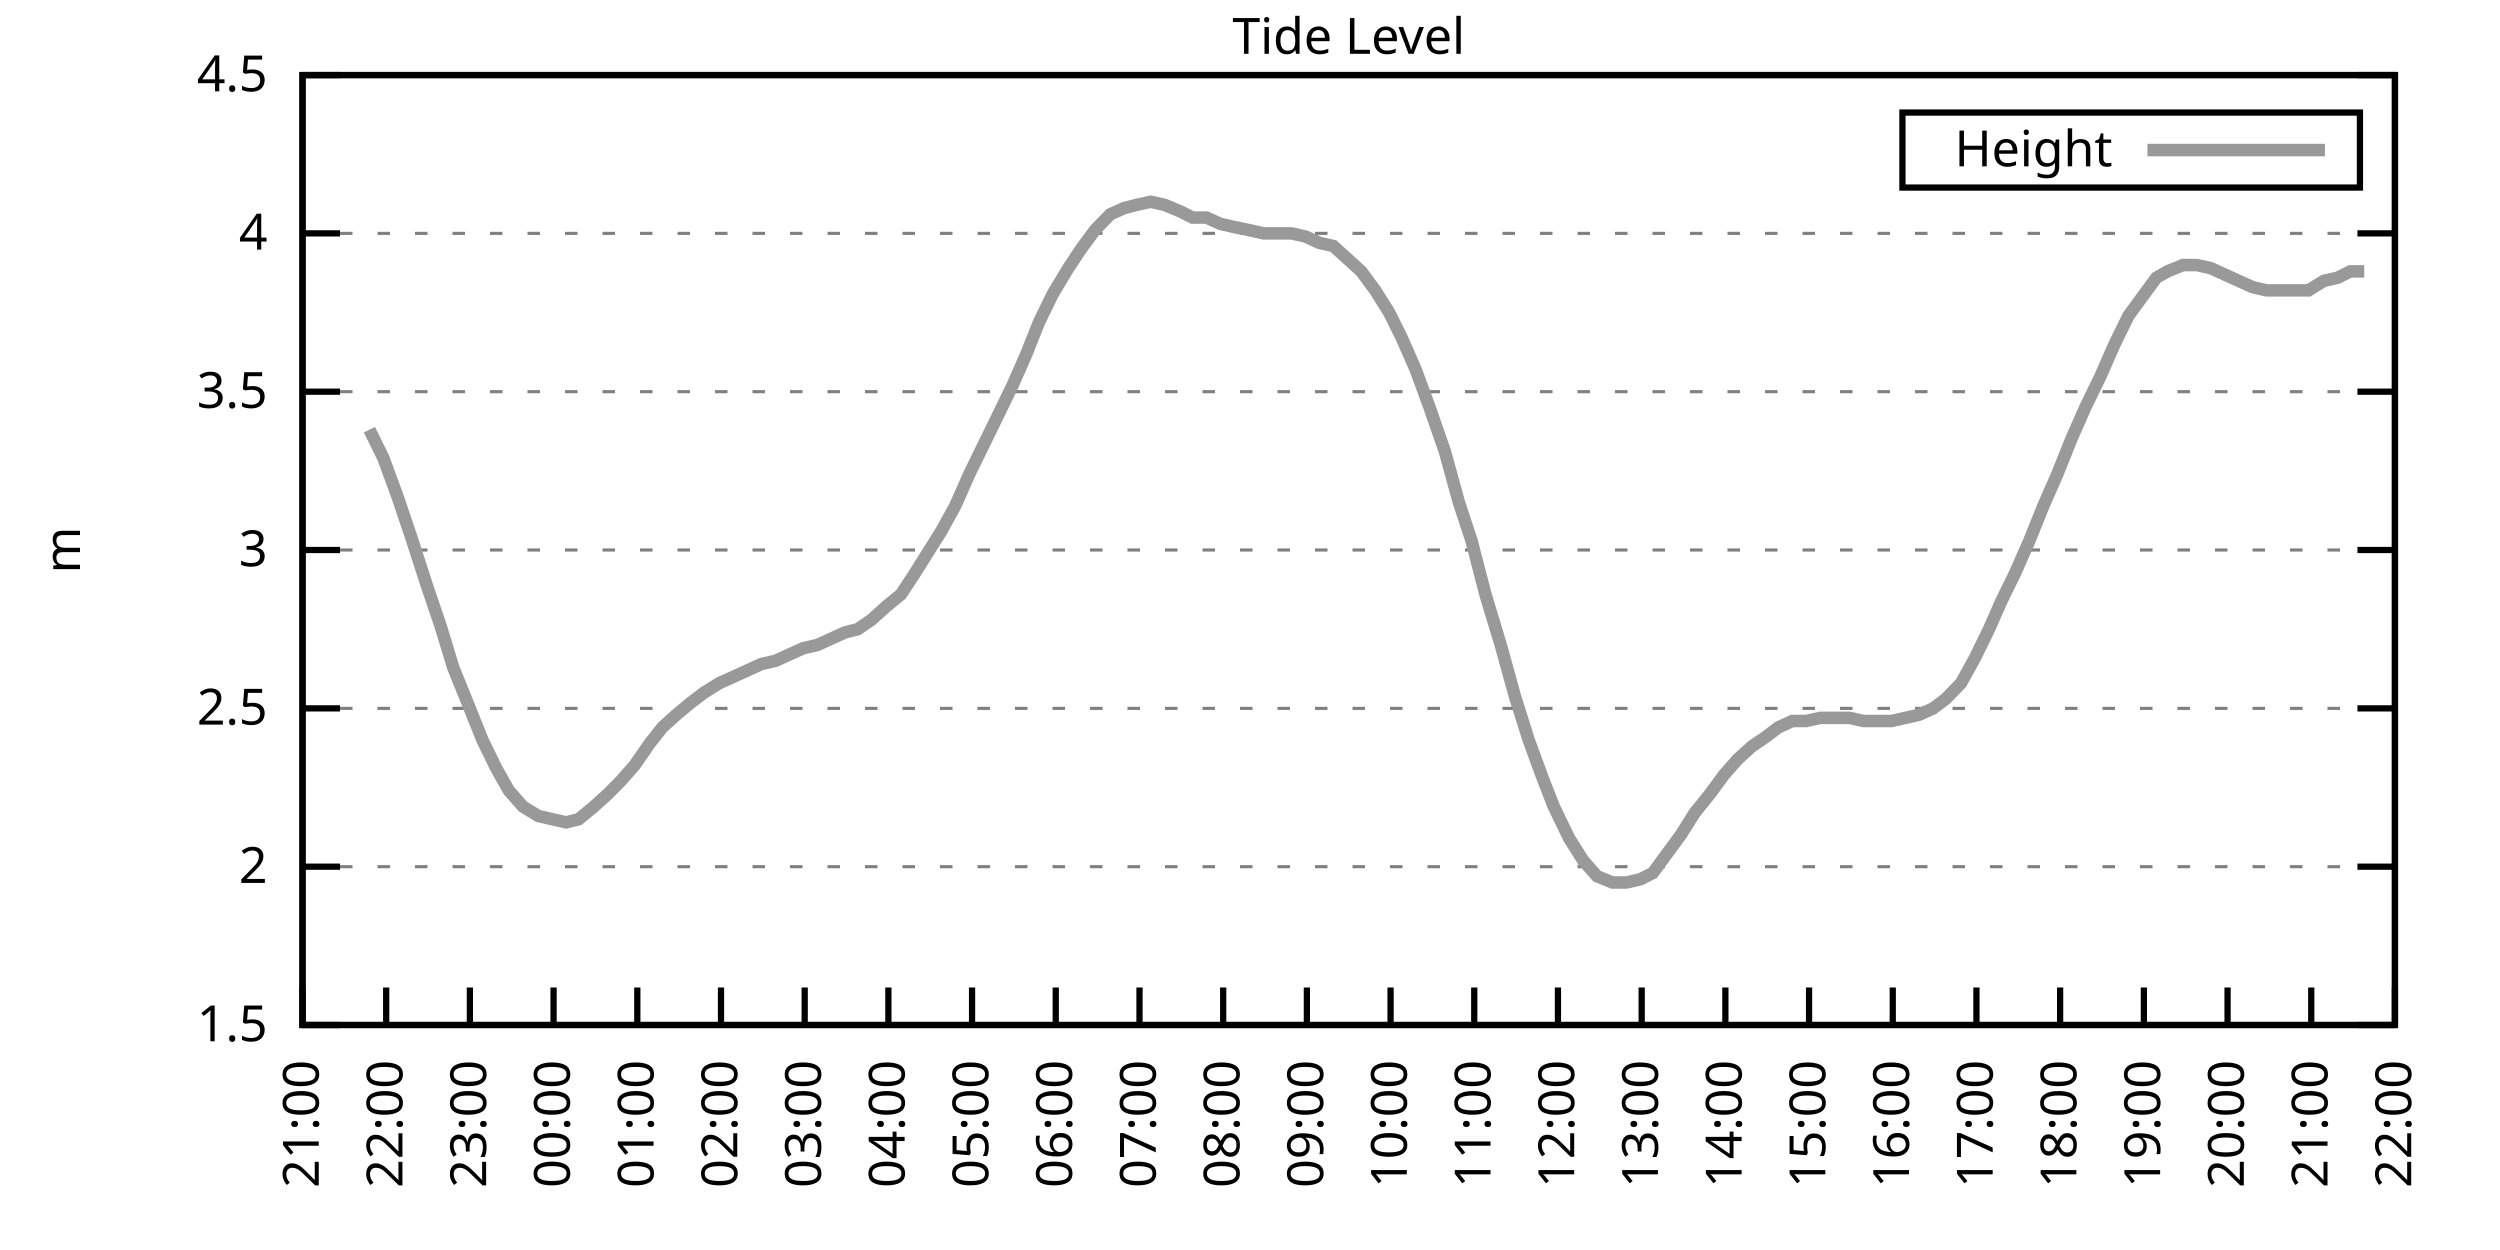
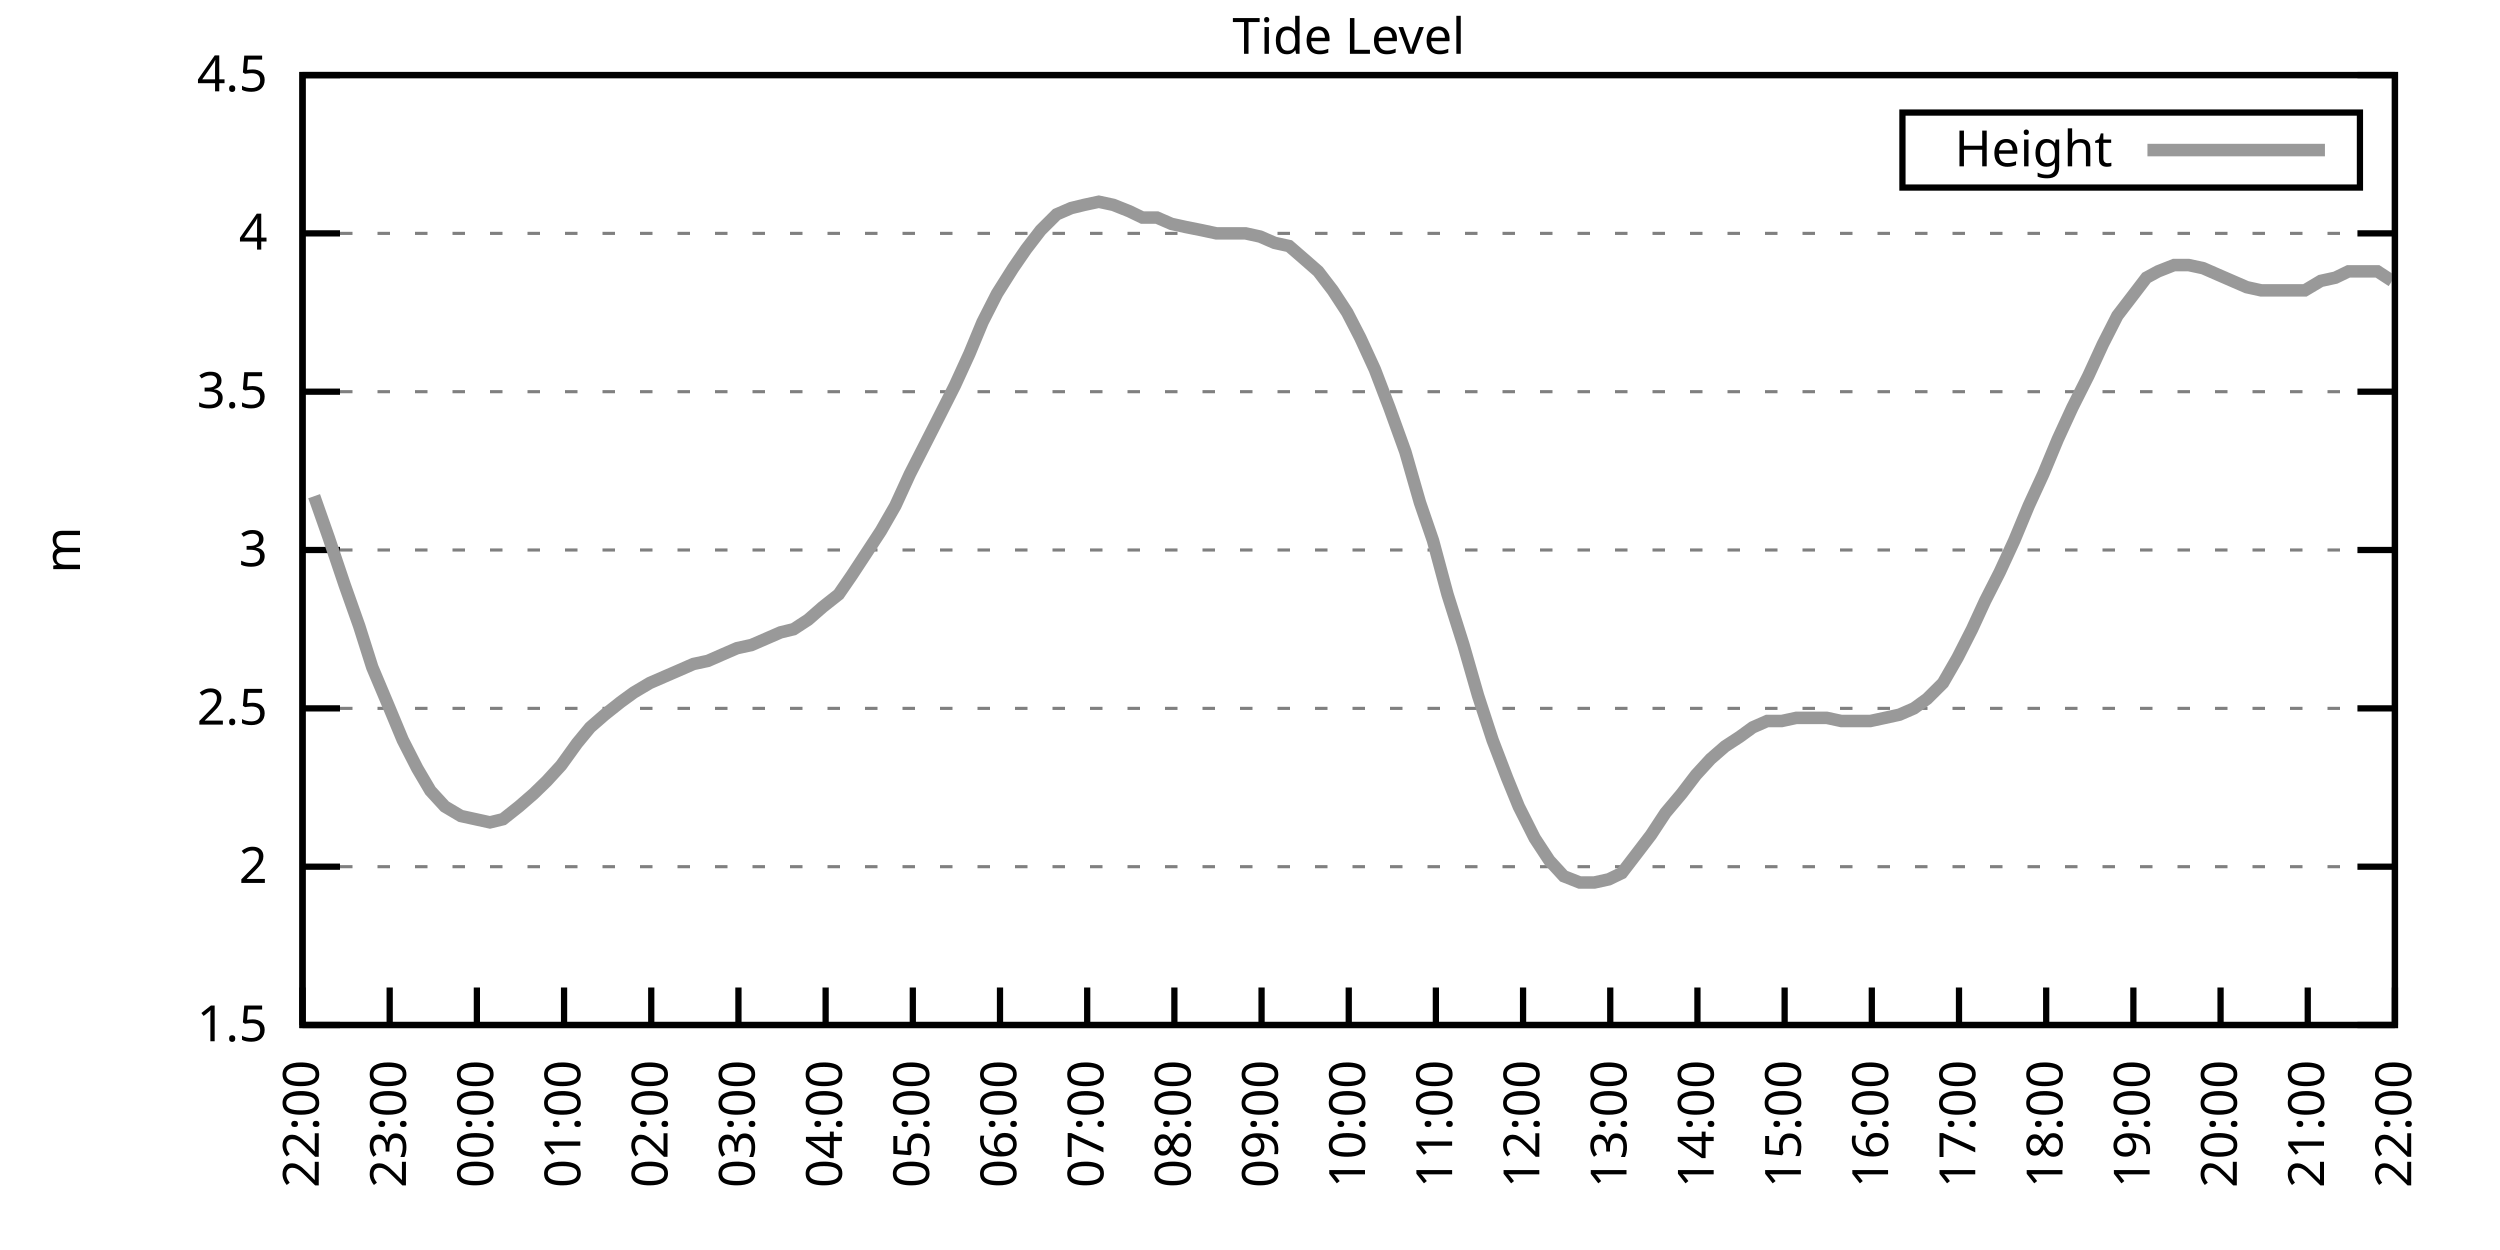
<svg xmlns="http://www.w3.org/2000/svg" xmlns:xlink="http://www.w3.org/1999/xlink" width="400" height="200" viewBox="0 0 400 200">
  <g id="gnuplot_canvas">
    <rect x="0" y="0" width="400" height="200" fill="none" />
    <defs>
      <circle id="gpDot" r="0.5" stroke-width="0.5" stroke="currentColor" />
      <path id="gpPt0" stroke-width="0.333" stroke="currentColor" d="M-1,0 h2 M0,-1 v2" />
      <path id="gpPt1" stroke-width="0.333" stroke="currentColor" d="M-1,-1 L1,1 M1,-1 L-1,1" />
      <path id="gpPt2" stroke-width="0.333" stroke="currentColor" d="M-1,0 L1,0 M0,-1 L0,1 M-1,-1 L1,1 M-1,1 L1,-1" />
      <rect id="gpPt3" stroke-width="0.333" stroke="currentColor" x="-1" y="-1" width="2" height="2" />
      <rect id="gpPt4" stroke-width="0.333" stroke="currentColor" fill="currentColor" x="-1" y="-1" width="2" height="2" />
      <circle id="gpPt5" stroke-width="0.333" stroke="currentColor" cx="0" cy="0" r="1" />
      <use xlink:href="#gpPt5" id="gpPt6" fill="currentColor" stroke="none" />
      <path id="gpPt7" stroke-width="0.333" stroke="currentColor" d="M0,-1.33 L-1.33,0.67 L1.33,0.67 z" />
      <use xlink:href="#gpPt7" id="gpPt8" fill="currentColor" stroke="none" />
      <use xlink:href="#gpPt7" id="gpPt9" stroke="currentColor" transform="rotate(180)" />
      <use xlink:href="#gpPt9" id="gpPt10" fill="currentColor" stroke="none" />
      <use xlink:href="#gpPt3" id="gpPt11" stroke="currentColor" transform="rotate(45)" />
      <use xlink:href="#gpPt11" id="gpPt12" fill="currentColor" stroke="none" />
      <path id="gpPt13" stroke-width="0.333" stroke="currentColor" d="M0,1.330 L1.265,0.411 L0.782,-1.067 L-0.782,-1.076 L-1.265,0.411 z" />
      <use xlink:href="#gpPt13" id="gpPt14" fill="currentColor" stroke="none" />
      <filter id="textbox" filterUnits="objectBoundingBox" x="0" y="0" height="1" width="1">
        <feFlood flood-color="white" flood-opacity="1" result="bgnd" />
        <feComposite in="SourceGraphic" in2="bgnd" operator="atop" />
      </filter>
      <filter id="greybox" filterUnits="objectBoundingBox" x="0" y="0" height="1" width="1">
        <feFlood flood-color="lightgrey" flood-opacity="1" result="grey" />
        <feComposite in="SourceGraphic" in2="grey" operator="atop" />
      </filter>
    </defs>
    <g fill="none" color="white" stroke="currentColor" stroke-width="1.00" stroke-linecap="butt" stroke-linejoin="miter">
</g>
    <g fill="none" color="black" stroke="currentColor" stroke-width="1.00" stroke-linecap="butt" stroke-linejoin="miter">
      <g stroke="none" shape-rendering="crispEdges">
        <polygon fill="rgb(255, 255, 255)" points="48.40,164.00 383.18,164.00 383.18,12.02 48.40,12.02 " />
      </g>
    </g>
    <g fill="none" color="black" stroke="currentColor" stroke-width="1.00" stroke-linecap="butt" stroke-linejoin="miter">
</g>
    <g fill="none" color="black" stroke="black" stroke-width="0.50" stroke-linecap="butt" stroke-linejoin="miter">
</g>
    <g fill="none" color="gray" stroke="currentColor" stroke-width="0.50" stroke-linecap="butt" stroke-linejoin="miter">
      <path stroke="gray" stroke-dasharray="2,4" class="gridline" d="M48.40,164.00 L383.19,164.00  " />
    </g>
    <g fill="none" color="gray" stroke="gray" stroke-width="1.00" stroke-linecap="butt" stroke-linejoin="miter">
</g>
    <g fill="none" color="black" stroke="currentColor" stroke-width="1.00" stroke-linecap="butt" stroke-linejoin="miter">
      <path stroke="black" d="M48.40,164.00 L54.40,164.00 M383.19,164.00 L377.19,164.00  " />
      <g transform="translate(42.80,166.60)" stroke="none" fill="black" font-family="Sans" font-size="8.00" text-anchor="end">
        <text>
          <tspan font-family="Sans"> 1.5</tspan>
        </text>
      </g>
    </g>
    <g fill="none" color="black" stroke="currentColor" stroke-width="1.00" stroke-linecap="butt" stroke-linejoin="miter">
</g>
    <g fill="none" color="black" stroke="black" stroke-width="0.50" stroke-linecap="butt" stroke-linejoin="miter">
</g>
    <g fill="none" color="gray" stroke="currentColor" stroke-width="0.50" stroke-linecap="butt" stroke-linejoin="miter">
      <path stroke="gray" stroke-dasharray="2,4" class="gridline" d="M48.40,138.67 L383.19,138.67  " />
    </g>
    <g fill="none" color="gray" stroke="gray" stroke-width="1.00" stroke-linecap="butt" stroke-linejoin="miter">
</g>
    <g fill="none" color="black" stroke="currentColor" stroke-width="1.00" stroke-linecap="butt" stroke-linejoin="miter">
      <path stroke="black" d="M48.40,138.67 L54.40,138.67 M383.19,138.67 L377.19,138.67  " />
      <g transform="translate(42.80,141.27)" stroke="none" fill="black" font-family="Sans" font-size="8.00" text-anchor="end">
        <text>
          <tspan font-family="Sans"> 2</tspan>
        </text>
      </g>
    </g>
    <g fill="none" color="black" stroke="currentColor" stroke-width="1.00" stroke-linecap="butt" stroke-linejoin="miter">
</g>
    <g fill="none" color="black" stroke="black" stroke-width="0.50" stroke-linecap="butt" stroke-linejoin="miter">
</g>
    <g fill="none" color="gray" stroke="currentColor" stroke-width="0.50" stroke-linecap="butt" stroke-linejoin="miter">
      <path stroke="gray" stroke-dasharray="2,4" class="gridline" d="M48.40,113.34 L383.19,113.34  " />
    </g>
    <g fill="none" color="gray" stroke="gray" stroke-width="1.00" stroke-linecap="butt" stroke-linejoin="miter">
</g>
    <g fill="none" color="black" stroke="currentColor" stroke-width="1.00" stroke-linecap="butt" stroke-linejoin="miter">
      <path stroke="black" d="M48.40,113.34 L54.40,113.34 M383.19,113.34 L377.19,113.34  " />
      <g transform="translate(42.80,115.94)" stroke="none" fill="black" font-family="Sans" font-size="8.00" text-anchor="end">
        <text>
          <tspan font-family="Sans"> 2.5</tspan>
        </text>
      </g>
    </g>
    <g fill="none" color="black" stroke="currentColor" stroke-width="1.00" stroke-linecap="butt" stroke-linejoin="miter">
</g>
    <g fill="none" color="black" stroke="black" stroke-width="0.50" stroke-linecap="butt" stroke-linejoin="miter">
</g>
    <g fill="none" color="gray" stroke="currentColor" stroke-width="0.50" stroke-linecap="butt" stroke-linejoin="miter">
      <path stroke="gray" stroke-dasharray="2,4" class="gridline" d="M48.40,88.00 L383.19,88.00  " />
    </g>
    <g fill="none" color="gray" stroke="gray" stroke-width="1.00" stroke-linecap="butt" stroke-linejoin="miter">
</g>
    <g fill="none" color="black" stroke="currentColor" stroke-width="1.00" stroke-linecap="butt" stroke-linejoin="miter">
      <path stroke="black" d="M48.40,88.00 L54.40,88.00 M383.19,88.00 L377.19,88.00  " />
      <g transform="translate(42.80,90.60)" stroke="none" fill="black" font-family="Sans" font-size="8.00" text-anchor="end">
        <text>
          <tspan font-family="Sans"> 3</tspan>
        </text>
      </g>
    </g>
    <g fill="none" color="black" stroke="currentColor" stroke-width="1.00" stroke-linecap="butt" stroke-linejoin="miter">
</g>
    <g fill="none" color="black" stroke="black" stroke-width="0.50" stroke-linecap="butt" stroke-linejoin="miter">
</g>
    <g fill="none" color="gray" stroke="currentColor" stroke-width="0.50" stroke-linecap="butt" stroke-linejoin="miter">
      <path stroke="gray" stroke-dasharray="2,4" class="gridline" d="M48.40,62.67 L383.19,62.67  " />
    </g>
    <g fill="none" color="gray" stroke="gray" stroke-width="1.00" stroke-linecap="butt" stroke-linejoin="miter">
</g>
    <g fill="none" color="black" stroke="currentColor" stroke-width="1.00" stroke-linecap="butt" stroke-linejoin="miter">
      <path stroke="black" d="M48.40,62.67 L54.40,62.67 M383.19,62.67 L377.19,62.67  " />
      <g transform="translate(42.80,65.27)" stroke="none" fill="black" font-family="Sans" font-size="8.00" text-anchor="end">
        <text>
          <tspan font-family="Sans"> 3.5</tspan>
        </text>
      </g>
    </g>
    <g fill="none" color="black" stroke="currentColor" stroke-width="1.00" stroke-linecap="butt" stroke-linejoin="miter">
</g>
    <g fill="none" color="black" stroke="black" stroke-width="0.50" stroke-linecap="butt" stroke-linejoin="miter">
</g>
    <g fill="none" color="gray" stroke="currentColor" stroke-width="0.50" stroke-linecap="butt" stroke-linejoin="miter">
      <path stroke="gray" stroke-dasharray="2,4" class="gridline" d="M48.40,37.34 L383.19,37.34  " />
    </g>
    <g fill="none" color="gray" stroke="gray" stroke-width="1.00" stroke-linecap="butt" stroke-linejoin="miter">
</g>
    <g fill="none" color="black" stroke="currentColor" stroke-width="1.00" stroke-linecap="butt" stroke-linejoin="miter">
      <path stroke="black" d="M48.40,37.34 L54.40,37.34 M383.19,37.34 L377.19,37.34  " />
      <g transform="translate(42.80,39.94)" stroke="none" fill="black" font-family="Sans" font-size="8.00" text-anchor="end">
        <text>
          <tspan font-family="Sans"> 4</tspan>
        </text>
      </g>
    </g>
    <g fill="none" color="black" stroke="currentColor" stroke-width="1.00" stroke-linecap="butt" stroke-linejoin="miter">
</g>
    <g fill="none" color="black" stroke="black" stroke-width="0.50" stroke-linecap="butt" stroke-linejoin="miter">
</g>
    <g fill="none" color="gray" stroke="currentColor" stroke-width="0.50" stroke-linecap="butt" stroke-linejoin="miter">
      <path stroke="gray" stroke-dasharray="2,4" class="gridline" d="M48.40,12.01 L383.19,12.01  " />
    </g>
    <g fill="none" color="gray" stroke="gray" stroke-width="1.00" stroke-linecap="butt" stroke-linejoin="miter">
</g>
    <g fill="none" color="black" stroke="currentColor" stroke-width="1.00" stroke-linecap="butt" stroke-linejoin="miter">
      <path stroke="black" d="M48.40,12.01 L54.40,12.01 M383.19,12.01 L377.19,12.01  " />
      <g transform="translate(42.80,14.61)" stroke="none" fill="black" font-family="Sans" font-size="8.00" text-anchor="end">
        <text>
          <tspan font-family="Sans"> 4.5</tspan>
        </text>
      </g>
    </g>
    <g fill="none" color="black" stroke="currentColor" stroke-width="1.00" stroke-linecap="butt" stroke-linejoin="miter">
      <path stroke="black" d="M48.40,164.00 L48.40,158.00  " />
      <g transform="translate(51.00,169.60) rotate(270.00)" stroke="none" fill="black" font-family="Sans" font-size="8.00" text-anchor="end">
        <text>
-           <tspan font-family="Sans">21:00</tspan>
-         </text>
-       </g>
-     </g>
-     <g fill="none" color="black" stroke="currentColor" stroke-width="1.00" stroke-linecap="butt" stroke-linejoin="miter">
-       <path stroke="black" d="M61.79,164.00 L61.79,158.00  " />
-       <g transform="translate(64.39,169.60) rotate(270.00)" stroke="none" fill="black" font-family="Sans" font-size="8.00" text-anchor="end">
-         <text>
          <tspan font-family="Sans">22:00</tspan>
        </text>
      </g>
    </g>
    <g fill="none" color="black" stroke="currentColor" stroke-width="1.00" stroke-linecap="butt" stroke-linejoin="miter">
-       <path stroke="black" d="M75.18,164.00 L75.18,158.00  " />
-       <g transform="translate(77.78,169.60) rotate(270.00)" stroke="none" fill="black" font-family="Sans" font-size="8.00" text-anchor="end">
+       <path stroke="black" d="M62.35,164.00 L62.35,158.00  " />
+       <g transform="translate(64.95,169.60) rotate(270.00)" stroke="none" fill="black" font-family="Sans" font-size="8.00" text-anchor="end">
        <text>
          <tspan font-family="Sans">23:00</tspan>
        </text>
      </g>
    </g>
    <g fill="none" color="black" stroke="currentColor" stroke-width="1.00" stroke-linecap="butt" stroke-linejoin="miter">
-       <path stroke="black" d="M88.57,164.00 L88.57,158.00  " />
-       <g transform="translate(91.17,169.60) rotate(270.00)" stroke="none" fill="black" font-family="Sans" font-size="8.00" text-anchor="end">
+       <path stroke="black" d="M76.30,164.00 L76.30,158.00  " />
+       <g transform="translate(78.90,169.60) rotate(270.00)" stroke="none" fill="black" font-family="Sans" font-size="8.00" text-anchor="end">
        <text>
          <tspan font-family="Sans">00:00</tspan>
        </text>
      </g>
    </g>
    <g fill="none" color="black" stroke="currentColor" stroke-width="1.00" stroke-linecap="butt" stroke-linejoin="miter">
-       <path stroke="black" d="M101.97,164.00 L101.97,158.00  " />
-       <g transform="translate(104.57,169.60) rotate(270.00)" stroke="none" fill="black" font-family="Sans" font-size="8.00" text-anchor="end">
+       <path stroke="black" d="M90.25,164.00 L90.25,158.00  " />
+       <g transform="translate(92.85,169.60) rotate(270.00)" stroke="none" fill="black" font-family="Sans" font-size="8.00" text-anchor="end">
        <text>
          <tspan font-family="Sans">01:00</tspan>
        </text>
      </g>
    </g>
    <g fill="none" color="black" stroke="currentColor" stroke-width="1.00" stroke-linecap="butt" stroke-linejoin="miter">
-       <path stroke="black" d="M115.36,164.00 L115.36,158.00  " />
-       <g transform="translate(117.96,169.60) rotate(270.00)" stroke="none" fill="black" font-family="Sans" font-size="8.00" text-anchor="end">
+       <path stroke="black" d="M104.20,164.00 L104.20,158.00  " />
+       <g transform="translate(106.80,169.60) rotate(270.00)" stroke="none" fill="black" font-family="Sans" font-size="8.00" text-anchor="end">
        <text>
          <tspan font-family="Sans">02:00</tspan>
        </text>
      </g>
    </g>
    <g fill="none" color="black" stroke="currentColor" stroke-width="1.00" stroke-linecap="butt" stroke-linejoin="miter">
-       <path stroke="black" d="M128.75,164.00 L128.75,158.00  " />
-       <g transform="translate(131.35,169.60) rotate(270.00)" stroke="none" fill="black" font-family="Sans" font-size="8.00" text-anchor="end">
+       <path stroke="black" d="M118.15,164.00 L118.15,158.00  " />
+       <g transform="translate(120.75,169.60) rotate(270.00)" stroke="none" fill="black" font-family="Sans" font-size="8.00" text-anchor="end">
        <text>
          <tspan font-family="Sans">03:00</tspan>
        </text>
      </g>
    </g>
    <g fill="none" color="black" stroke="currentColor" stroke-width="1.00" stroke-linecap="butt" stroke-linejoin="miter">
-       <path stroke="black" d="M142.14,164.00 L142.14,158.00  " />
-       <g transform="translate(144.74,169.60) rotate(270.00)" stroke="none" fill="black" font-family="Sans" font-size="8.00" text-anchor="end">
+       <path stroke="black" d="M132.10,164.00 L132.10,158.00  " />
+       <g transform="translate(134.70,169.60) rotate(270.00)" stroke="none" fill="black" font-family="Sans" font-size="8.00" text-anchor="end">
        <text>
          <tspan font-family="Sans">04:00</tspan>
        </text>
      </g>
    </g>
    <g fill="none" color="black" stroke="currentColor" stroke-width="1.00" stroke-linecap="butt" stroke-linejoin="miter">
-       <path stroke="black" d="M155.53,164.00 L155.53,158.00  " />
-       <g transform="translate(158.13,169.60) rotate(270.00)" stroke="none" fill="black" font-family="Sans" font-size="8.00" text-anchor="end">
+       <path stroke="black" d="M146.05,164.00 L146.05,158.00  " />
+       <g transform="translate(148.65,169.60) rotate(270.00)" stroke="none" fill="black" font-family="Sans" font-size="8.00" text-anchor="end">
        <text>
          <tspan font-family="Sans">05:00</tspan>
        </text>
      </g>
    </g>
    <g fill="none" color="black" stroke="currentColor" stroke-width="1.00" stroke-linecap="butt" stroke-linejoin="miter">
-       <path stroke="black" d="M168.92,164.00 L168.92,158.00  " />
-       <g transform="translate(171.52,169.60) rotate(270.00)" stroke="none" fill="black" font-family="Sans" font-size="8.00" text-anchor="end">
+       <path stroke="black" d="M160.00,164.00 L160.00,158.00  " />
+       <g transform="translate(162.60,169.60) rotate(270.00)" stroke="none" fill="black" font-family="Sans" font-size="8.00" text-anchor="end">
        <text>
          <tspan font-family="Sans">06:00</tspan>
        </text>
      </g>
    </g>
    <g fill="none" color="black" stroke="currentColor" stroke-width="1.00" stroke-linecap="butt" stroke-linejoin="miter">
-       <path stroke="black" d="M182.32,164.00 L182.32,158.00  " />
-       <g transform="translate(184.92,169.60) rotate(270.00)" stroke="none" fill="black" font-family="Sans" font-size="8.00" text-anchor="end">
+       <path stroke="black" d="M173.95,164.00 L173.95,158.00  " />
+       <g transform="translate(176.55,169.60) rotate(270.00)" stroke="none" fill="black" font-family="Sans" font-size="8.00" text-anchor="end">
        <text>
          <tspan font-family="Sans">07:00</tspan>
        </text>
      </g>
    </g>
    <g fill="none" color="black" stroke="currentColor" stroke-width="1.00" stroke-linecap="butt" stroke-linejoin="miter">
-       <path stroke="black" d="M195.71,164.00 L195.71,158.00  " />
-       <g transform="translate(198.31,169.60) rotate(270.00)" stroke="none" fill="black" font-family="Sans" font-size="8.00" text-anchor="end">
+       <path stroke="black" d="M187.90,164.00 L187.90,158.00  " />
+       <g transform="translate(190.50,169.60) rotate(270.00)" stroke="none" fill="black" font-family="Sans" font-size="8.00" text-anchor="end">
        <text>
          <tspan font-family="Sans">08:00</tspan>
        </text>
      </g>
    </g>
    <g fill="none" color="black" stroke="currentColor" stroke-width="1.00" stroke-linecap="butt" stroke-linejoin="miter">
-       <path stroke="black" d="M209.10,164.00 L209.10,158.00  " />
-       <g transform="translate(211.70,169.60) rotate(270.00)" stroke="none" fill="black" font-family="Sans" font-size="8.00" text-anchor="end">
+       <path stroke="black" d="M201.85,164.00 L201.85,158.00  " />
+       <g transform="translate(204.45,169.60) rotate(270.00)" stroke="none" fill="black" font-family="Sans" font-size="8.00" text-anchor="end">
        <text>
          <tspan font-family="Sans">09:00</tspan>
        </text>
      </g>
    </g>
    <g fill="none" color="black" stroke="currentColor" stroke-width="1.00" stroke-linecap="butt" stroke-linejoin="miter">
-       <path stroke="black" d="M222.49,164.00 L222.49,158.00  " />
-       <g transform="translate(225.09,169.60) rotate(270.00)" stroke="none" fill="black" font-family="Sans" font-size="8.00" text-anchor="end">
+       <path stroke="black" d="M215.80,164.00 L215.80,158.00  " />
+       <g transform="translate(218.40,169.60) rotate(270.00)" stroke="none" fill="black" font-family="Sans" font-size="8.00" text-anchor="end">
        <text>
          <tspan font-family="Sans">10:00</tspan>
        </text>
      </g>
    </g>
    <g fill="none" color="black" stroke="currentColor" stroke-width="1.00" stroke-linecap="butt" stroke-linejoin="miter">
-       <path stroke="black" d="M235.88,164.00 L235.88,158.00  " />
-       <g transform="translate(238.48,169.60) rotate(270.00)" stroke="none" fill="black" font-family="Sans" font-size="8.00" text-anchor="end">
+       <path stroke="black" d="M229.74,164.00 L229.74,158.00  " />
+       <g transform="translate(232.34,169.60) rotate(270.00)" stroke="none" fill="black" font-family="Sans" font-size="8.00" text-anchor="end">
        <text>
          <tspan font-family="Sans">11:00</tspan>
        </text>
      </g>
    </g>
    <g fill="none" color="black" stroke="currentColor" stroke-width="1.00" stroke-linecap="butt" stroke-linejoin="miter">
-       <path stroke="black" d="M249.27,164.00 L249.27,158.00  " />
-       <g transform="translate(251.87,169.60) rotate(270.00)" stroke="none" fill="black" font-family="Sans" font-size="8.00" text-anchor="end">
+       <path stroke="black" d="M243.69,164.00 L243.69,158.00  " />
+       <g transform="translate(246.29,169.60) rotate(270.00)" stroke="none" fill="black" font-family="Sans" font-size="8.00" text-anchor="end">
        <text>
          <tspan font-family="Sans">12:00</tspan>
        </text>
      </g>
    </g>
    <g fill="none" color="black" stroke="currentColor" stroke-width="1.00" stroke-linecap="butt" stroke-linejoin="miter">
-       <path stroke="black" d="M262.67,164.00 L262.67,158.00  " />
-       <g transform="translate(265.27,169.60) rotate(270.00)" stroke="none" fill="black" font-family="Sans" font-size="8.00" text-anchor="end">
+       <path stroke="black" d="M257.64,164.00 L257.64,158.00  " />
+       <g transform="translate(260.24,169.60) rotate(270.00)" stroke="none" fill="black" font-family="Sans" font-size="8.00" text-anchor="end">
        <text>
          <tspan font-family="Sans">13:00</tspan>
        </text>
      </g>
    </g>
    <g fill="none" color="black" stroke="currentColor" stroke-width="1.00" stroke-linecap="butt" stroke-linejoin="miter">
-       <path stroke="black" d="M276.06,164.00 L276.06,158.00  " />
-       <g transform="translate(278.66,169.60) rotate(270.00)" stroke="none" fill="black" font-family="Sans" font-size="8.00" text-anchor="end">
+       <path stroke="black" d="M271.59,164.00 L271.59,158.00  " />
+       <g transform="translate(274.19,169.60) rotate(270.00)" stroke="none" fill="black" font-family="Sans" font-size="8.00" text-anchor="end">
        <text>
          <tspan font-family="Sans">14:00</tspan>
        </text>
      </g>
    </g>
    <g fill="none" color="black" stroke="currentColor" stroke-width="1.00" stroke-linecap="butt" stroke-linejoin="miter">
-       <path stroke="black" d="M289.45,164.00 L289.45,158.00  " />
-       <g transform="translate(292.05,169.60) rotate(270.00)" stroke="none" fill="black" font-family="Sans" font-size="8.00" text-anchor="end">
+       <path stroke="black" d="M285.54,164.00 L285.54,158.00  " />
+       <g transform="translate(288.14,169.60) rotate(270.00)" stroke="none" fill="black" font-family="Sans" font-size="8.00" text-anchor="end">
        <text>
          <tspan font-family="Sans">15:00</tspan>
        </text>
      </g>
    </g>
    <g fill="none" color="black" stroke="currentColor" stroke-width="1.00" stroke-linecap="butt" stroke-linejoin="miter">
-       <path stroke="black" d="M302.84,164.00 L302.84,158.00  " />
-       <g transform="translate(305.44,169.60) rotate(270.00)" stroke="none" fill="black" font-family="Sans" font-size="8.00" text-anchor="end">
+       <path stroke="black" d="M299.49,164.00 L299.49,158.00  " />
+       <g transform="translate(302.09,169.60) rotate(270.00)" stroke="none" fill="black" font-family="Sans" font-size="8.00" text-anchor="end">
        <text>
          <tspan font-family="Sans">16:00</tspan>
        </text>
      </g>
    </g>
    <g fill="none" color="black" stroke="currentColor" stroke-width="1.00" stroke-linecap="butt" stroke-linejoin="miter">
-       <path stroke="black" d="M316.23,164.00 L316.23,158.00  " />
-       <g transform="translate(318.83,169.60) rotate(270.00)" stroke="none" fill="black" font-family="Sans" font-size="8.00" text-anchor="end">
+       <path stroke="black" d="M313.44,164.00 L313.44,158.00  " />
+       <g transform="translate(316.04,169.60) rotate(270.00)" stroke="none" fill="black" font-family="Sans" font-size="8.00" text-anchor="end">
        <text>
          <tspan font-family="Sans">17:00</tspan>
        </text>
      </g>
    </g>
    <g fill="none" color="black" stroke="currentColor" stroke-width="1.00" stroke-linecap="butt" stroke-linejoin="miter">
-       <path stroke="black" d="M329.62,164.00 L329.62,158.00  " />
-       <g transform="translate(332.22,169.60) rotate(270.00)" stroke="none" fill="black" font-family="Sans" font-size="8.00" text-anchor="end">
+       <path stroke="black" d="M327.39,164.00 L327.39,158.00  " />
+       <g transform="translate(329.99,169.60) rotate(270.00)" stroke="none" fill="black" font-family="Sans" font-size="8.00" text-anchor="end">
        <text>
          <tspan font-family="Sans">18:00</tspan>
        </text>
      </g>
    </g>
    <g fill="none" color="black" stroke="currentColor" stroke-width="1.00" stroke-linecap="butt" stroke-linejoin="miter">
-       <path stroke="black" d="M343.02,164.00 L343.02,158.00  " />
-       <g transform="translate(345.62,169.60) rotate(270.00)" stroke="none" fill="black" font-family="Sans" font-size="8.00" text-anchor="end">
+       <path stroke="black" d="M341.34,164.00 L341.34,158.00  " />
+       <g transform="translate(343.94,169.60) rotate(270.00)" stroke="none" fill="black" font-family="Sans" font-size="8.00" text-anchor="end">
        <text>
          <tspan font-family="Sans">19:00</tspan>
        </text>
      </g>
    </g>
    <g fill="none" color="black" stroke="currentColor" stroke-width="1.00" stroke-linecap="butt" stroke-linejoin="miter">
-       <path stroke="black" d="M356.41,164.00 L356.41,158.00  " />
-       <g transform="translate(359.01,169.60) rotate(270.00)" stroke="none" fill="black" font-family="Sans" font-size="8.00" text-anchor="end">
+       <path stroke="black" d="M355.29,164.00 L355.29,158.00  " />
+       <g transform="translate(357.89,169.60) rotate(270.00)" stroke="none" fill="black" font-family="Sans" font-size="8.00" text-anchor="end">
        <text>
          <tspan font-family="Sans">20:00</tspan>
        </text>
      </g>
    </g>
    <g fill="none" color="black" stroke="currentColor" stroke-width="1.00" stroke-linecap="butt" stroke-linejoin="miter">
-       <path stroke="black" d="M369.80,164.00 L369.80,158.00  " />
-       <g transform="translate(372.40,169.60) rotate(270.00)" stroke="none" fill="black" font-family="Sans" font-size="8.00" text-anchor="end">
+       <path stroke="black" d="M369.24,164.00 L369.24,158.00  " />
+       <g transform="translate(371.84,169.60) rotate(270.00)" stroke="none" fill="black" font-family="Sans" font-size="8.00" text-anchor="end">
        <text>
          <tspan font-family="Sans">21:00</tspan>
        </text>
      </g>
    </g>
    <g fill="none" color="black" stroke="currentColor" stroke-width="1.00" stroke-linecap="butt" stroke-linejoin="miter">
      <path stroke="black" d="M383.19,164.00 L383.19,158.00  " />
      <g transform="translate(385.79,169.60) rotate(270.00)" stroke="none" fill="black" font-family="Sans" font-size="8.00" text-anchor="end">
        <text>
          <tspan font-family="Sans">22:00</tspan>
        </text>
      </g>
    </g>
    <g fill="none" color="black" stroke="currentColor" stroke-width="1.00" stroke-linecap="butt" stroke-linejoin="miter">
</g>
    <g fill="none" color="black" stroke="currentColor" stroke-width="1.00" stroke-linecap="butt" stroke-linejoin="miter">
      <path stroke="black" d="M48.40,12.01 L48.40,164.00 L383.19,164.00 L383.19,12.01 L48.40,12.01 Z  " />
    </g>
    <g fill="none" color="black" stroke="currentColor" stroke-width="1.00" stroke-linecap="butt" stroke-linejoin="miter">
</g>
    <g fill="none" color="black" stroke="currentColor" stroke-width="1.00" stroke-linecap="butt" stroke-linejoin="miter">
      <path stroke="black" d="M304.39,30.01 L304.39,18.01 L377.59,18.01 L377.59,30.01 L304.39,30.01 Z  " />
    </g>
    <g id="Tide_level_plot_1">
      <g fill="none" color="white" stroke="black" stroke-width="2.00" stroke-linecap="butt" stroke-linejoin="miter">
</g>
      <g fill="none" color="black" stroke="currentColor" stroke-width="2.00" stroke-linecap="butt" stroke-linejoin="miter">
        <g transform="translate(337.99,26.61)" stroke="none" fill="black" font-family="Sans" font-size="8.00" text-anchor="end">
          <text>
            <tspan font-family="Sans">Height</tspan>
          </text>
        </g>
      </g>
      <g fill="none" color="black" stroke="currentColor" stroke-width="2.00" stroke-linecap="butt" stroke-linejoin="miter">
-         <path stroke="rgb(153, 153, 153)" d="M343.59,24.01 L371.99,24.01 M59.11,68.75 L61.35,73.31 L63.58,79.39 L65.81,85.98 L68.26,93.58 L70.50,100.16   L72.50,106.75 L74.96,112.83 L77.19,118.40 L79.42,122.96 L81.43,126.51 L83.66,129.04 L86.12,130.56 L88.35,131.07   L90.58,131.58 L92.59,131.07 L95.05,129.04 L97.28,127.02 L99.29,124.99 L101.52,122.46 L103.98,118.91 L105.98,116.38   L108.22,114.35 L110.67,112.32 L112.68,110.80 L115.13,109.28 L117.37,108.27 L119.60,107.26 L121.83,106.24 L124.06,105.74   L126.29,104.72 L128.53,103.71 L130.76,103.20 L132.99,102.19 L135.22,101.18 L137.23,100.67 L139.46,99.15 L141.69,97.12   L144.15,95.10 L146.16,92.06 L148.39,88.51 L150.62,84.97 L152.85,80.91 L155.09,75.85 L157.32,71.29 L159.55,66.73   L162.01,61.66 L164.24,56.59 L166.25,51.53 L168.48,46.97 L170.93,42.91 L172.94,39.87 L175.17,36.84 L177.63,34.30   L179.86,33.29 L181.87,32.78 L184.10,32.28 L186.33,32.78 L188.79,33.80 L190.80,34.81 L193.03,34.81 L195.26,35.82   L197.49,36.33 L199.95,36.84 L202.18,37.34 L204.41,37.34 L206.64,37.34 L208.88,37.85 L211.11,38.86 L213.34,39.37   L215.57,41.39 L217.80,43.42 L220.04,46.46 L222.27,50.01 L224.28,54.06 L226.51,59.13 L228.74,65.21 L231.20,72.30   L233.43,80.41 L235.44,86.49 L237.67,95.10 L240.12,103.20 L242.36,111.31 L244.59,118.40 L246.82,124.48 L248.60,129.04   L251.06,134.11 L253.29,137.66 L255.52,140.19 L257.98,141.20 L260.21,141.20 L262.44,140.69 L264.45,139.68 L266.68,136.64   L268.92,133.60 L271.15,130.06 L273.60,127.02 L275.83,123.98 L278.07,121.44 L280.30,119.42 L282.53,117.90 L284.54,116.38   L286.77,115.36 L289.00,115.36 L291.23,114.86 L293.69,114.86 L295.92,114.86 L298.15,115.36 L300.39,115.36 L302.62,115.36   L304.85,114.86 L307.08,114.35 L309.31,113.34 L311.32,111.82 L313.78,109.28 L316.01,105.23 L318.24,100.67 L320.25,96.11   L322.48,91.55 L324.71,86.49 L326.95,80.91 L329.18,75.85 L331.41,70.27 L333.64,65.21 L336.10,60.14 L338.33,55.07   L340.56,50.51 L342.79,47.47 L345.02,44.43 L346.81,43.42 L349.26,42.41 L351.50,42.41 L353.73,42.91 L355.96,43.93   L358.19,44.94 L360.42,45.95 L362.66,46.46 L364.89,46.46 L367.12,46.46 L369.35,46.46 L371.81,44.94 L374.04,44.43   L376.05,43.42 L378.28,43.42  " />
+         <path stroke="rgb(153, 153, 153)" d="M343.59,24.01 L371.99,24.01 M50.26,79.39 L52.58,85.98 L55.14,93.58 L57.47,100.16 L59.56,106.75 L62.12,112.83   L64.44,118.40 L66.77,122.96 L68.86,126.51 L71.18,129.04 L73.74,130.56 L76.07,131.07 L78.39,131.58 L80.48,131.07   L83.04,129.04 L85.37,127.02 L87.46,124.99 L89.78,122.46 L92.34,118.91 L94.43,116.38 L96.76,114.35 L99.32,112.32   L101.41,110.80 L103.97,109.28 L106.29,108.27 L108.62,107.26 L110.94,106.24 L113.27,105.74 L115.59,104.72 L117.92,103.71   L120.24,103.20 L122.57,102.19 L124.89,101.18 L126.98,100.67 L129.31,99.15 L131.63,97.12 L134.19,95.10 L136.28,92.06   L138.61,88.51 L140.93,84.97 L143.26,80.91 L145.58,75.85 L147.91,71.29 L150.23,66.73 L152.79,61.66 L155.11,56.59   L157.21,51.53 L159.53,46.97 L162.09,42.91 L164.18,39.87 L166.51,36.84 L169.06,34.30 L171.39,33.29 L173.48,32.78   L175.81,32.28 L178.13,32.78 L180.69,33.80 L182.78,34.81 L185.11,34.81 L187.43,35.82 L189.76,36.33 L192.31,36.84   L194.64,37.34 L196.96,37.34 L199.29,37.34 L201.61,37.85 L203.94,38.86 L206.26,39.37 L208.59,41.39 L210.91,43.42   L213.24,46.46 L215.56,50.01 L217.65,54.06 L219.98,59.13 L222.30,65.21 L224.86,72.30 L227.19,80.41 L229.28,86.49   L231.60,95.10 L234.16,103.20 L236.49,111.31 L238.81,118.40 L241.14,124.48 L243.00,129.04 L245.55,134.11 L247.88,137.66   L250.20,140.19 L252.76,141.20 L255.09,141.20 L257.41,140.69 L259.50,139.68 L261.83,136.64 L264.15,133.60 L266.48,130.06   L269.04,127.02 L271.36,123.98 L273.69,121.44 L276.01,119.42 L278.34,117.90 L280.43,116.38 L282.75,115.36 L285.08,115.36   L287.40,114.86 L289.96,114.86 L292.29,114.86 L294.61,115.36 L296.94,115.36 L299.26,115.36 L301.58,114.86 L303.91,114.35   L306.23,113.34 L308.33,111.82 L310.88,109.28 L313.21,105.23 L315.53,100.67 L317.63,96.11 L319.95,91.55 L322.28,86.49   L324.60,80.91 L326.93,75.85 L329.25,70.27 L331.58,65.21 L334.13,60.14 L336.46,55.07 L338.78,50.51 L341.11,47.47   L343.43,44.43 L345.29,43.42 L347.85,42.41 L350.18,42.41 L352.50,42.91 L354.83,43.93 L357.15,44.94 L359.48,45.95   L361.80,46.46 L364.13,46.46 L366.45,46.46 L368.78,46.46 L371.33,44.94 L373.66,44.43 L375.75,43.42 L378.08,43.42   L380.40,43.42 L382.73,44.94  " />
      </g>
    </g>
    <g fill="none" color="black" stroke="currentColor" stroke-width="2.00" stroke-linecap="butt" stroke-linejoin="miter">
</g>
    <g fill="none" color="black" stroke="black" stroke-width="1.00" stroke-linecap="butt" stroke-linejoin="miter">
</g>
    <g fill="none" color="black" stroke="currentColor" stroke-width="1.00" stroke-linecap="butt" stroke-linejoin="miter">
      <path stroke="black" d="M48.40,12.01 L48.40,164.00 L383.19,164.00 L383.19,12.01 L48.40,12.01 Z  " />
      <g transform="translate(12.80,88.01) rotate(270.00)" stroke="none" fill="black" font-family="Sans" font-size="8.00" text-anchor="middle">
        <text>
          <tspan font-family="Sans">m</tspan>
        </text>
      </g>
    </g>
    <g fill="none" color="black" stroke="currentColor" stroke-width="1.00" stroke-linecap="butt" stroke-linejoin="miter">
</g>
    <g fill="none" color="black" stroke="currentColor" stroke-width="1.00" stroke-linecap="butt" stroke-linejoin="miter">
      <g transform="translate(215.79,8.61)" stroke="none" fill="black" font-family="Sans" font-size="8.00" text-anchor="middle">
        <text>
          <tspan font-family="Sans">Tide Level</tspan>
        </text>
      </g>
    </g>
    <g fill="none" color="black" stroke="currentColor" stroke-width="1.00" stroke-linecap="butt" stroke-linejoin="miter">
</g>
  </g>
</svg>
